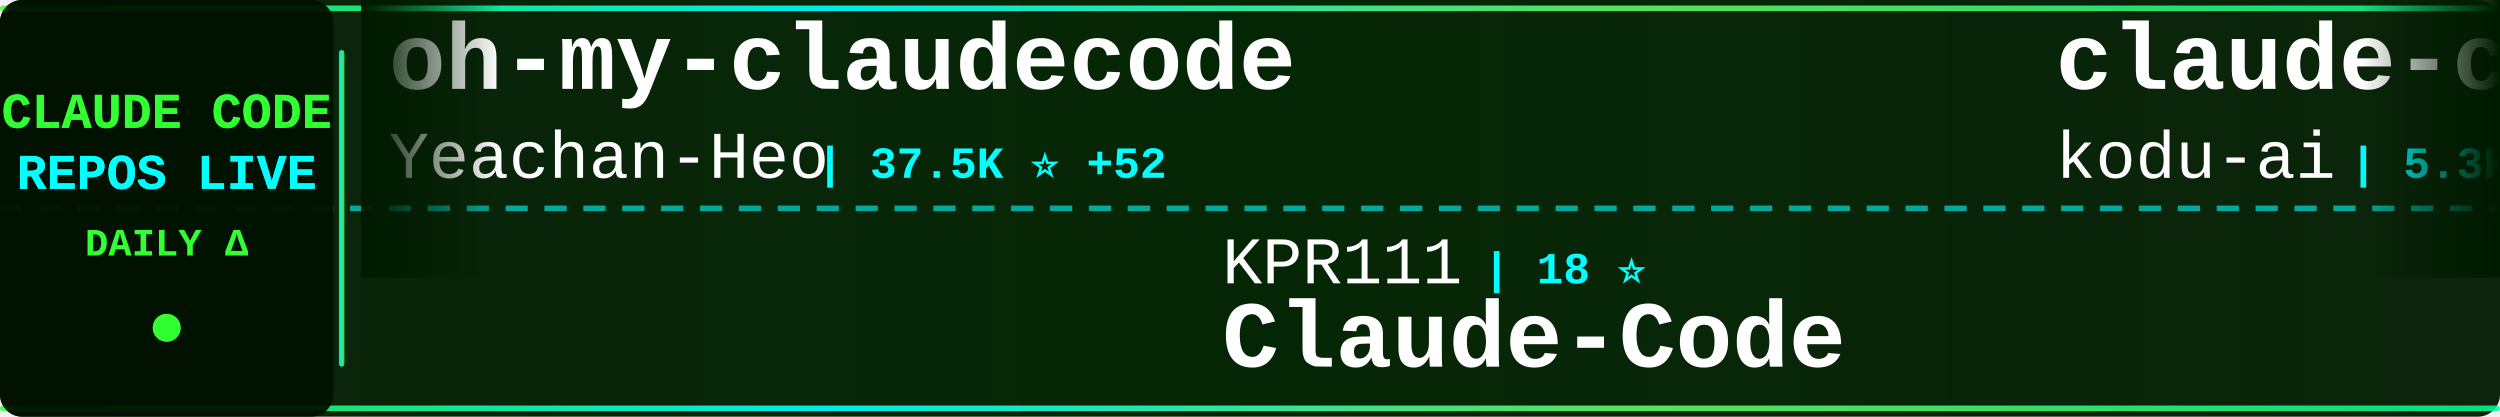
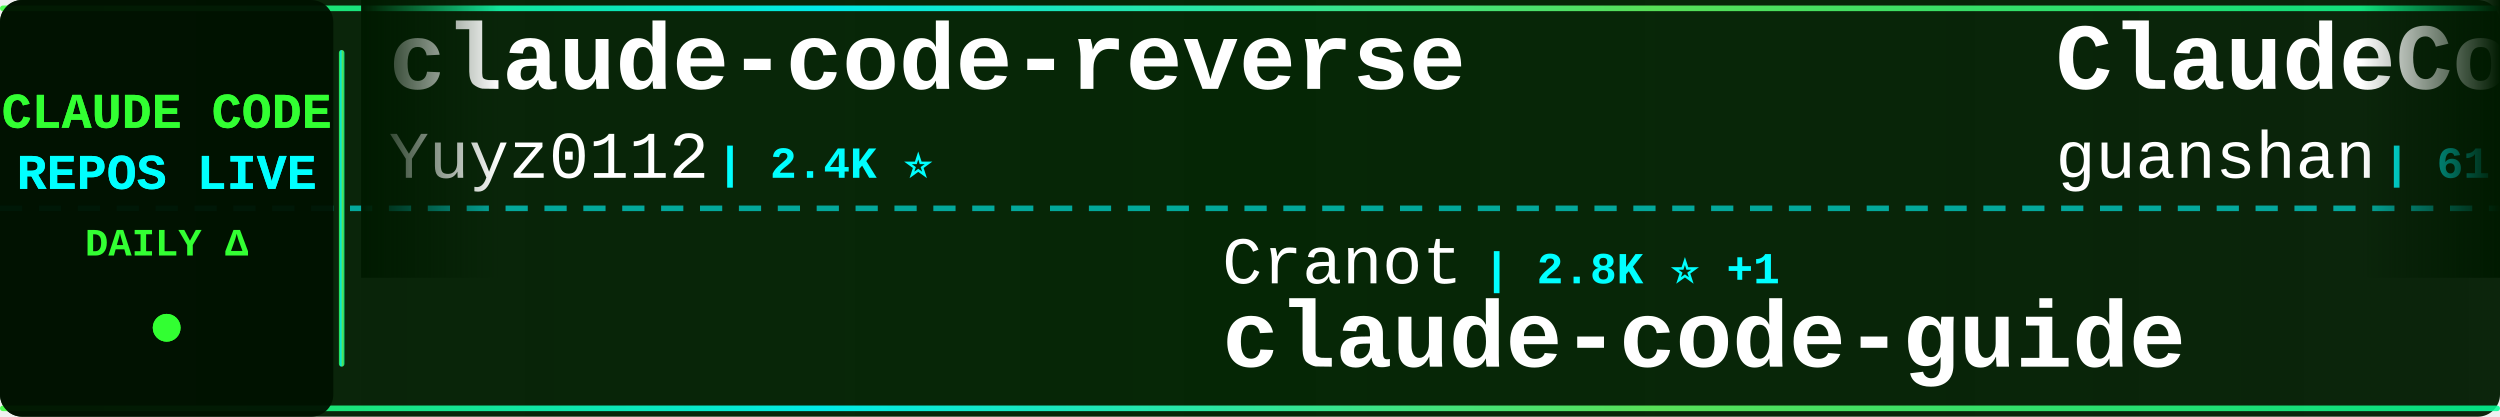
<svg xmlns="http://www.w3.org/2000/svg" width="900" height="150">
  <defs>
    <linearGradient id="tickerBg" x1="0%" y1="0%" x2="100%" y2="0%">
      <stop offset="0%" style="stop-color:#001a00;stop-opacity:0.95" />
      <stop offset="50%" style="stop-color:#002200;stop-opacity:0.98" />
      <stop offset="100%" style="stop-color:#001a00;stop-opacity:0.95" />
    </linearGradient>
    <linearGradient id="borderGrad" x1="0%" y1="0%" x2="100%" y2="0%">
      <stop offset="0%" style="stop-color:#33ff33;stop-opacity:0.85">
        <animate attributeName="stop-opacity" values="0.85;1;0.85" dur="2s" repeatCount="indefinite" />
      </stop>
      <stop offset="33%" style="stop-color:#00ffff;stop-opacity:0.9">
        <animate attributeName="stop-opacity" values="0.9;1;0.9" dur="2.2s" repeatCount="indefinite" />
      </stop>
      <stop offset="66%" style="stop-color:#66ff66;stop-opacity:0.85">
        <animate attributeName="stop-opacity" values="0.85;1;0.85" dur="1.8s" repeatCount="indefinite" />
      </stop>
      <stop offset="100%" style="stop-color:#00ff99;stop-opacity:0.85">
        <animate attributeName="stop-opacity" values="0.85;1;0.85" dur="2s" repeatCount="indefinite" />
      </stop>
    </linearGradient>
    <filter id="textGlow">
      <feGaussianBlur stdDeviation="0.1" result="coloredBlur" />
      <feMerge>
        <feMergeNode in="coloredBlur" />
        <feMergeNode in="SourceGraphic" />
      </feMerge>
    </filter>
    <filter id="metricGlow">
      <feGaussianBlur stdDeviation="0.2" result="coloredBlur" />
      <feMerge>
        <feMergeNode in="coloredBlur" />
        <feMergeNode in="SourceGraphic" />
      </feMerge>
    </filter>
    <linearGradient id="leftFade" x1="0%" y1="0%" x2="100%" y2="0%">
      <stop offset="0%" style="stop-color:#001a00;stop-opacity:1" />
      <stop offset="100%" style="stop-color:#001a00;stop-opacity:0" />
    </linearGradient>
    <linearGradient id="rightFade" x1="0%" y1="0%" x2="100%" y2="0%">
      <stop offset="0%" style="stop-color:#001a00;stop-opacity:0" />
      <stop offset="100%" style="stop-color:#001a00;stop-opacity:1" />
    </linearGradient>
  </defs>
  <rect width="900" height="150" fill="url(#tickerBg)" rx="8" />
  <rect x="0" y="2" width="900" height="2" fill="url(#borderGrad)" rx="1" />
  <rect x="0" y="146" width="900" height="2" fill="url(#borderGrad)" rx="1" />
  <line x1="0" y1="75" x2="900" y2="75" stroke="#00ffff" stroke-width="2" stroke-dasharray="8 6" opacity="0.6" />
  <rect x="0" y="0" width="120" height="150" fill="#001100" opacity="0.95" rx="8" />
  <text x="60" y="46" font-family="'Courier New', monospace" font-size="18" font-weight="bold" fill="#33ff33" text-anchor="middle" filter="url(#textGlow)">
    CLAUDE CODE
  </text>
  <text x="60" y="68" font-family="'Courier New', monospace" font-size="18" font-weight="bold" fill="#00ffff" text-anchor="middle" filter="url(#textGlow)">
    REPOS LIVE
  </text>
  <text x="60" y="92" font-family="'Courier New', monospace" font-size="14" font-weight="bold" fill="#33ff33" text-anchor="middle">
    DAILY Δ
  </text>
  <circle cx="60" cy="118" r="5" fill="#33ff33" filter="url(#metricGlow)">
    <animate attributeName="r" values="4;6;4" dur="1.5s" repeatCount="indefinite" />
    <animate attributeName="opacity" values="0.6;1;0.6" dur="1.5s" repeatCount="indefinite" />
  </circle>
  <rect x="122" y="18" width="2" height="114" fill="url(#borderGrad)" rx="1" />
  <clipPath id="tickerClip">
    <rect x="130" y="0" width="770" height="150" />
  </clipPath>
  <g clip-path="url(#tickerClip)">
    <g id="tickerItems">
      <animateTransform attributeName="transform" attributeType="XML" type="translate" from="0 0" to="-3000 0" dur="54s" repeatCount="indefinite" />
      <g transform="translate(0, 0)">
-         <text x="140" y="32" font-family="'Courier New', monospace" font-size="34" font-weight="bold" fill="#ffffff">oh-my-claudecode</text>
-         <text x="140" y="64" font-family="'Courier New', monospace" font-size="24" font-weight="normal" fill="#ffffff" opacity="1.0">Yeachan-Heo</text>
-         <text x="294" y="64" font-family="'Courier New', monospace" font-size="16" font-weight="bold" fill="#00ffff"> | 37.5K ⭐ +52</text>
+         <text x="140" y="32" font-family="'Courier New', monospace" font-size="34" font-weight="bold" fill="#ffffff">claude-code-reverse</text>
+         <text x="140" y="64" font-family="'Courier New', monospace" font-size="24" font-weight="normal" fill="#ffffff" opacity="1.0">Yuyz0112</text>
+         <text x="258" y="64" font-family="'Courier New', monospace" font-size="16" font-weight="bold" fill="#00ffff"> | 2.4K ⭐</text>
      </g>
      <g transform="translate(300, 0)">
-         <text x="140" y="102" font-family="'Courier New', monospace" font-size="24" font-weight="normal" fill="#ffffff" opacity="1.0">KPR111</text>
-         <text x="234" y="102" font-family="'Courier New', monospace" font-size="16" font-weight="bold" fill="#00ffff"> | 18 ⭐</text>
-         <text x="140" y="132" font-family="'Courier New', monospace" font-size="34" font-weight="bold" fill="#ffffff">Claude-Code</text>
+         <text x="140" y="102" font-family="'Courier New', monospace" font-size="24" font-weight="normal" fill="#ffffff" opacity="1.0">Cranot</text>
+         <text x="234" y="102" font-family="'Courier New', monospace" font-size="16" font-weight="bold" fill="#00ffff"> | 2.8K ⭐ +1</text>
+         <text x="140" y="132" font-family="'Courier New', monospace" font-size="34" font-weight="bold" fill="#ffffff">claude-code-guide</text>
      </g>
      <g transform="translate(600, 0)">
-         <text x="140" y="32" font-family="'Courier New', monospace" font-size="34" font-weight="bold" fill="#ffffff">claude-coder</text>
-         <text x="140" y="64" font-family="'Courier New', monospace" font-size="24" font-weight="normal" fill="#ffffff" opacity="1.0">kodu-ai</text>
-         <text x="246" y="64" font-family="'Courier New', monospace" font-size="16" font-weight="bold" fill="#00ffff"> | 5.3K ⭐</text>
+         <text x="140" y="32" font-family="'Courier New', monospace" font-size="34" font-weight="bold" fill="#ffffff">ClaudeCode</text>
+         <text x="140" y="64" font-family="'Courier New', monospace" font-size="24" font-weight="normal" fill="#ffffff" opacity="1.0">guanshan</text>
+         <text x="258" y="64" font-family="'Courier New', monospace" font-size="16" font-weight="bold" fill="#00ffff"> | 61 ⭐</text>
      </g>
      <g transform="translate(900, 0)">
-         <text x="140" y="102" font-family="'Courier New', monospace" font-size="24" font-weight="normal" fill="#ffffff" opacity="1.0">anthropics</text>
-         <text x="282" y="102" font-family="'Courier New', monospace" font-size="16" font-weight="bold" fill="#00ffff"> | 5.5K ⭐ +12</text>
-         <text x="140" y="132" font-family="'Courier New', monospace" font-size="34" font-weight="bold" fill="#ffffff">claude-code-security-rev...</text>
+         <text x="140" y="102" font-family="'Courier New', monospace" font-size="24" font-weight="normal" fill="#ffffff" opacity="1.0">krusemediallc</text>
+         <text x="318" y="102" font-family="'Courier New', monospace" font-size="16" font-weight="bold" fill="#00ffff"> | 971 ⭐ +3</text>
+         <text x="140" y="132" font-family="'Courier New', monospace" font-size="34" font-weight="bold" fill="#ffffff">arcads-claude-code</text>
      </g>
      <g transform="translate(1200, 0)">
        <text x="140" y="32" font-family="'Courier New', monospace" font-size="34" font-weight="bold" fill="#ffffff">claude-code-guide</text>
        <text x="140" y="64" font-family="'Courier New', monospace" font-size="24" font-weight="normal" fill="#ffffff" opacity="1.0">zebbern</text>
-         <text x="246" y="64" font-family="'Courier New', monospace" font-size="16" font-weight="bold" fill="#00ffff"> | 4.4K ⭐ +3</text>
+         <text x="246" y="64" font-family="'Courier New', monospace" font-size="16" font-weight="bold" fill="#00ffff"> | 4.4K ⭐ +2</text>
      </g>
      <g transform="translate(1500, 0)">
-         <text x="140" y="102" font-family="'Courier New', monospace" font-size="24" font-weight="normal" fill="#ffffff" opacity="1.0">luongnv89</text>
-         <text x="270" y="102" font-family="'Courier New', monospace" font-size="16" font-weight="bold" fill="#00ffff"> | 39.3K ⭐ +53</text>
-         <text x="140" y="132" font-family="'Courier New', monospace" font-size="34" font-weight="bold" fill="#ffffff">claude-howto</text>
+         <text x="140" y="102" font-family="'Courier New', monospace" font-size="24" font-weight="normal" fill="#ffffff" opacity="1.0">fuergaosi233</text>
+         <text x="306" y="102" font-family="'Courier New', monospace" font-size="16" font-weight="bold" fill="#00ffff"> | 2.7K ⭐ +4</text>
+         <text x="140" y="132" font-family="'Courier New', monospace" font-size="34" font-weight="bold" fill="#ffffff">claude-code-proxy</text>
      </g>
      <g transform="translate(1800, 0)">
-         <text x="140" y="32" font-family="'Courier New', monospace" font-size="34" font-weight="bold" fill="#ffffff">claude-code-templates</text>
-         <text x="140" y="64" font-family="'Courier New', monospace" font-size="24" font-weight="normal" fill="#ffffff" opacity="1.0">davila7</text>
-         <text x="246" y="64" font-family="'Courier New', monospace" font-size="16" font-weight="bold" fill="#00ffff"> | 28.5K ⭐ +19</text>
+         <text x="140" y="32" font-family="'Courier New', monospace" font-size="34" font-weight="bold" fill="#ffffff">claude-code-prompts</text>
+         <text x="140" y="64" font-family="'Courier New', monospace" font-size="24" font-weight="normal" fill="#ffffff" opacity="1.0">repowise-dev</text>
+         <text x="306" y="64" font-family="'Courier New', monospace" font-size="16" font-weight="bold" fill="#00ffff"> | 1.1K ⭐ +3</text>
      </g>
      <g transform="translate(2100, 0)">
-         <text x="140" y="102" font-family="'Courier New', monospace" font-size="24" font-weight="normal" fill="#ffffff" opacity="1.0">FlorianBruniaux</text>
-         <text x="342" y="102" font-family="'Courier New', monospace" font-size="16" font-weight="bold" fill="#00ffff"> | 5.3K ⭐ +14</text>
-         <text x="140" y="132" font-family="'Courier New', monospace" font-size="34" font-weight="bold" fill="#ffffff">claude-code-ultimate-gui...</text>
+         <text x="140" y="102" font-family="'Courier New', monospace" font-size="24" font-weight="normal" fill="#ffffff" opacity="1.0">centminmod</text>
+         <text x="282" y="102" font-family="'Courier New', monospace" font-size="16" font-weight="bold" fill="#00ffff"> | 2.5K ⭐ +8</text>
+         <text x="140" y="132" font-family="'Courier New', monospace" font-size="34" font-weight="bold" fill="#ffffff">my-claude-code-setup</text>
      </g>
      <g transform="translate(2400, 0)">
-         <text x="140" y="32" font-family="'Courier New', monospace" font-size="34" font-weight="bold" fill="#ffffff">claude-code-workflows</text>
-         <text x="140" y="64" font-family="'Courier New', monospace" font-size="24" font-weight="normal" fill="#ffffff" opacity="1.0">OneRedOak</text>
-         <text x="270" y="64" font-family="'Courier New', monospace" font-size="16" font-weight="bold" fill="#00ffff"> | 3.9K ⭐ +14</text>
+         <text x="140" y="32" font-family="'Courier New', monospace" font-size="34" font-weight="bold" fill="#ffffff">claude-code-best-practic...</text>
+         <text x="140" y="64" font-family="'Courier New', monospace" font-size="24" font-weight="normal" fill="#ffffff" opacity="1.0">shanraisshan</text>
+         <text x="306" y="64" font-family="'Courier New', monospace" font-size="16" font-weight="bold" fill="#00ffff"> | 62.1K ⭐ +83</text>
      </g>
      <g transform="translate(2700, 0)">
-         <text x="140" y="102" font-family="'Courier New', monospace" font-size="24" font-weight="normal" fill="#ffffff" opacity="1.0">nicedreamzapp</text>
-         <text x="318" y="102" font-family="'Courier New', monospace" font-size="16" font-weight="bold" fill="#00ffff"> | 2.9K ⭐ +3</text>
-         <text x="140" y="132" font-family="'Courier New', monospace" font-size="34" font-weight="bold" fill="#ffffff">claude-code-local</text>
+         <text x="140" y="102" font-family="'Courier New', monospace" font-size="24" font-weight="normal" fill="#ffffff" opacity="1.0">OneRedOak</text>
+         <text x="270" y="102" font-family="'Courier New', monospace" font-size="16" font-weight="bold" fill="#00ffff"> | 3.9K ⭐ +11</text>
+         <text x="140" y="132" font-family="'Courier New', monospace" font-size="34" font-weight="bold" fill="#ffffff">claude-code-workflows</text>
      </g>
      <g transform="translate(3000, 0)">
-         <text x="140" y="32" font-family="'Courier New', monospace" font-size="34" font-weight="bold" fill="#ffffff">oh-my-claudecode</text>
-         <text x="140" y="64" font-family="'Courier New', monospace" font-size="24" font-weight="normal" fill="#ffffff" opacity="1.0">Yeachan-Heo</text>
-         <text x="294" y="64" font-family="'Courier New', monospace" font-size="16" font-weight="bold" fill="#00ffff"> | 37.5K ⭐ +52</text>
+         <text x="140" y="32" font-family="'Courier New', monospace" font-size="34" font-weight="bold" fill="#ffffff">claude-code-reverse</text>
+         <text x="140" y="64" font-family="'Courier New', monospace" font-size="24" font-weight="normal" fill="#ffffff" opacity="1.0">Yuyz0112</text>
+         <text x="258" y="64" font-family="'Courier New', monospace" font-size="16" font-weight="bold" fill="#00ffff"> | 2.4K ⭐</text>
      </g>
      <g transform="translate(3300, 0)">
-         <text x="140" y="102" font-family="'Courier New', monospace" font-size="24" font-weight="normal" fill="#ffffff" opacity="1.0">KPR111</text>
-         <text x="234" y="102" font-family="'Courier New', monospace" font-size="16" font-weight="bold" fill="#00ffff"> | 18 ⭐</text>
-         <text x="140" y="132" font-family="'Courier New', monospace" font-size="34" font-weight="bold" fill="#ffffff">Claude-Code</text>
+         <text x="140" y="102" font-family="'Courier New', monospace" font-size="24" font-weight="normal" fill="#ffffff" opacity="1.0">Cranot</text>
+         <text x="234" y="102" font-family="'Courier New', monospace" font-size="16" font-weight="bold" fill="#00ffff"> | 2.8K ⭐ +1</text>
+         <text x="140" y="132" font-family="'Courier New', monospace" font-size="34" font-weight="bold" fill="#ffffff">claude-code-guide</text>
      </g>
      <g transform="translate(3600, 0)">
-         <text x="140" y="32" font-family="'Courier New', monospace" font-size="34" font-weight="bold" fill="#ffffff">claude-coder</text>
-         <text x="140" y="64" font-family="'Courier New', monospace" font-size="24" font-weight="normal" fill="#ffffff" opacity="1.0">kodu-ai</text>
-         <text x="246" y="64" font-family="'Courier New', monospace" font-size="16" font-weight="bold" fill="#00ffff"> | 5.3K ⭐</text>
+         <text x="140" y="32" font-family="'Courier New', monospace" font-size="34" font-weight="bold" fill="#ffffff">ClaudeCode</text>
+         <text x="140" y="64" font-family="'Courier New', monospace" font-size="24" font-weight="normal" fill="#ffffff" opacity="1.0">guanshan</text>
+         <text x="258" y="64" font-family="'Courier New', monospace" font-size="16" font-weight="bold" fill="#00ffff"> | 61 ⭐</text>
      </g>
      <g transform="translate(3900, 0)">
-         <text x="140" y="102" font-family="'Courier New', monospace" font-size="24" font-weight="normal" fill="#ffffff" opacity="1.0">anthropics</text>
-         <text x="282" y="102" font-family="'Courier New', monospace" font-size="16" font-weight="bold" fill="#00ffff"> | 5.5K ⭐ +12</text>
-         <text x="140" y="132" font-family="'Courier New', monospace" font-size="34" font-weight="bold" fill="#ffffff">claude-code-security-rev...</text>
+         <text x="140" y="102" font-family="'Courier New', monospace" font-size="24" font-weight="normal" fill="#ffffff" opacity="1.0">krusemediallc</text>
+         <text x="318" y="102" font-family="'Courier New', monospace" font-size="16" font-weight="bold" fill="#00ffff"> | 971 ⭐ +3</text>
+         <text x="140" y="132" font-family="'Courier New', monospace" font-size="34" font-weight="bold" fill="#ffffff">arcads-claude-code</text>
      </g>
    </g>
  </g>
  <rect x="130" y="0" width="50" height="100" fill="url(#leftFade)" />
  <rect x="850" y="0" width="50" height="100" fill="url(#rightFade)" />
</svg>
